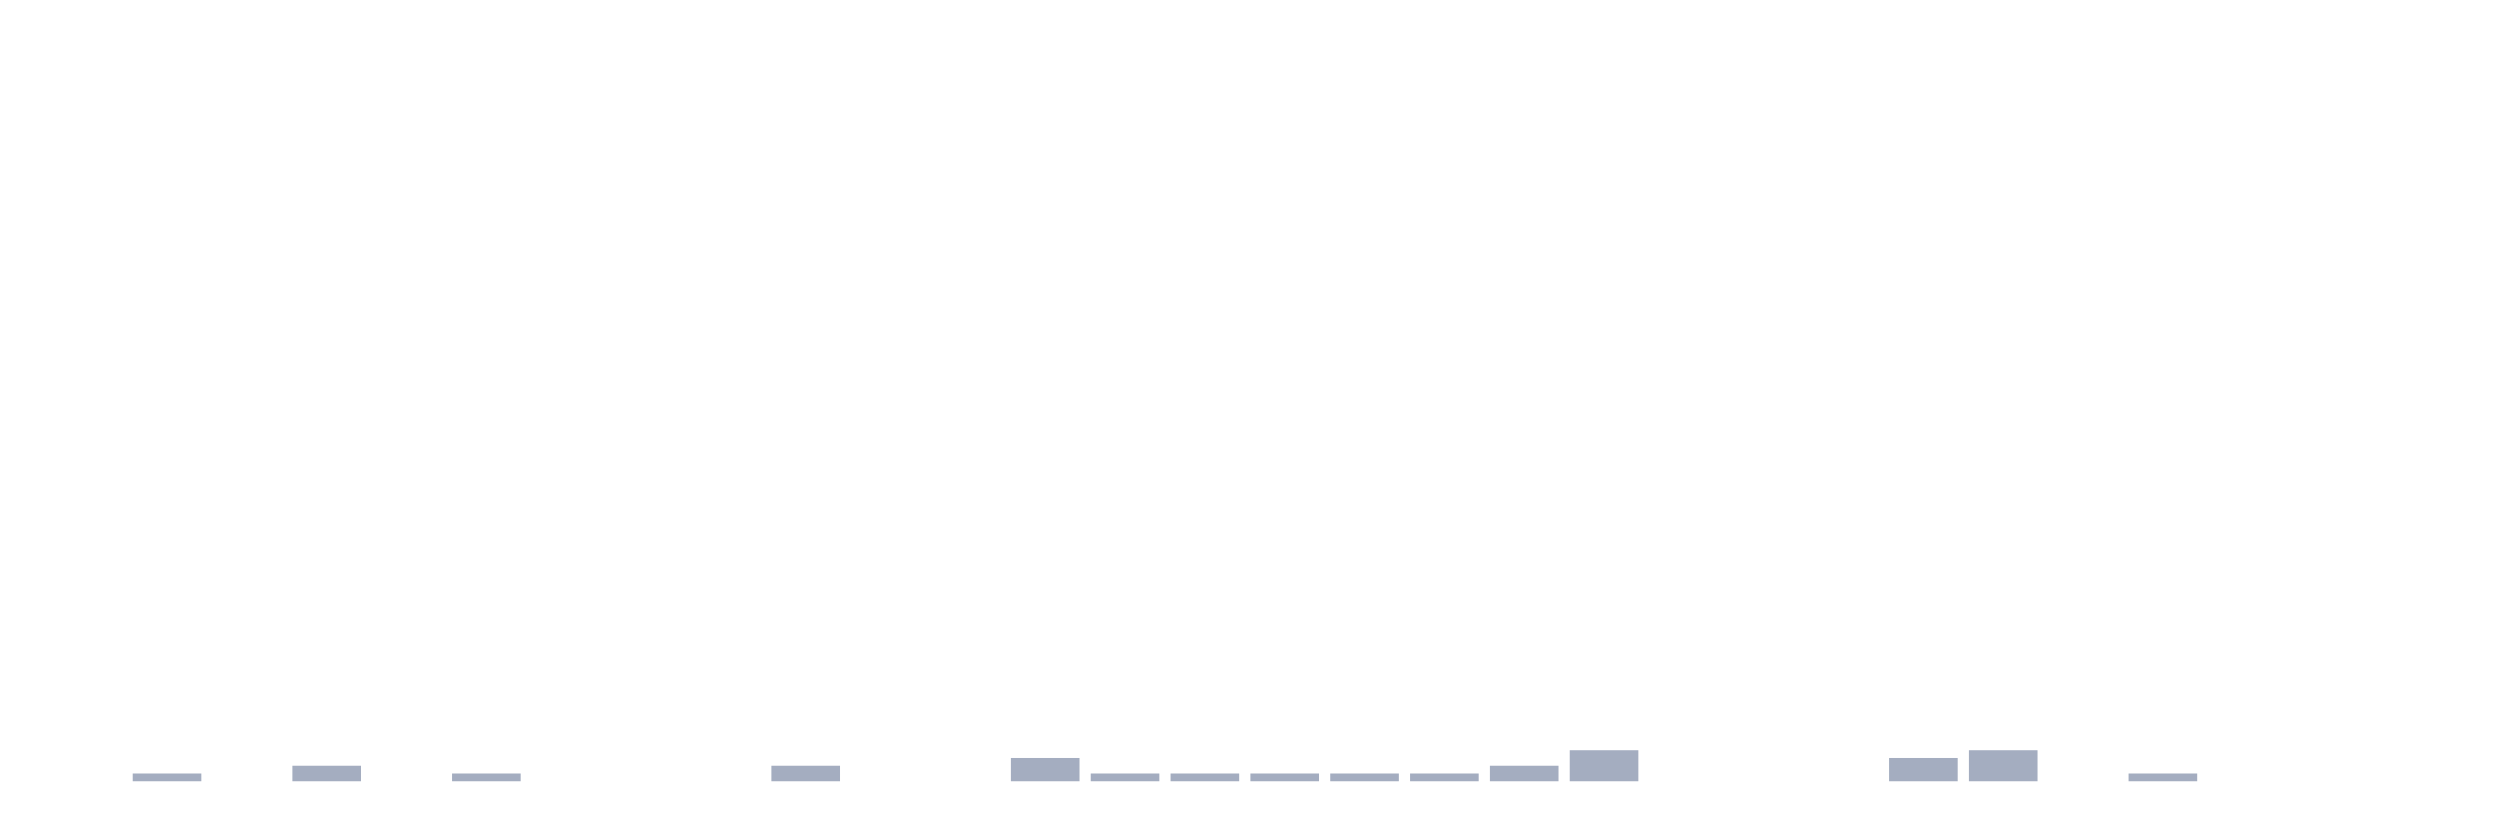
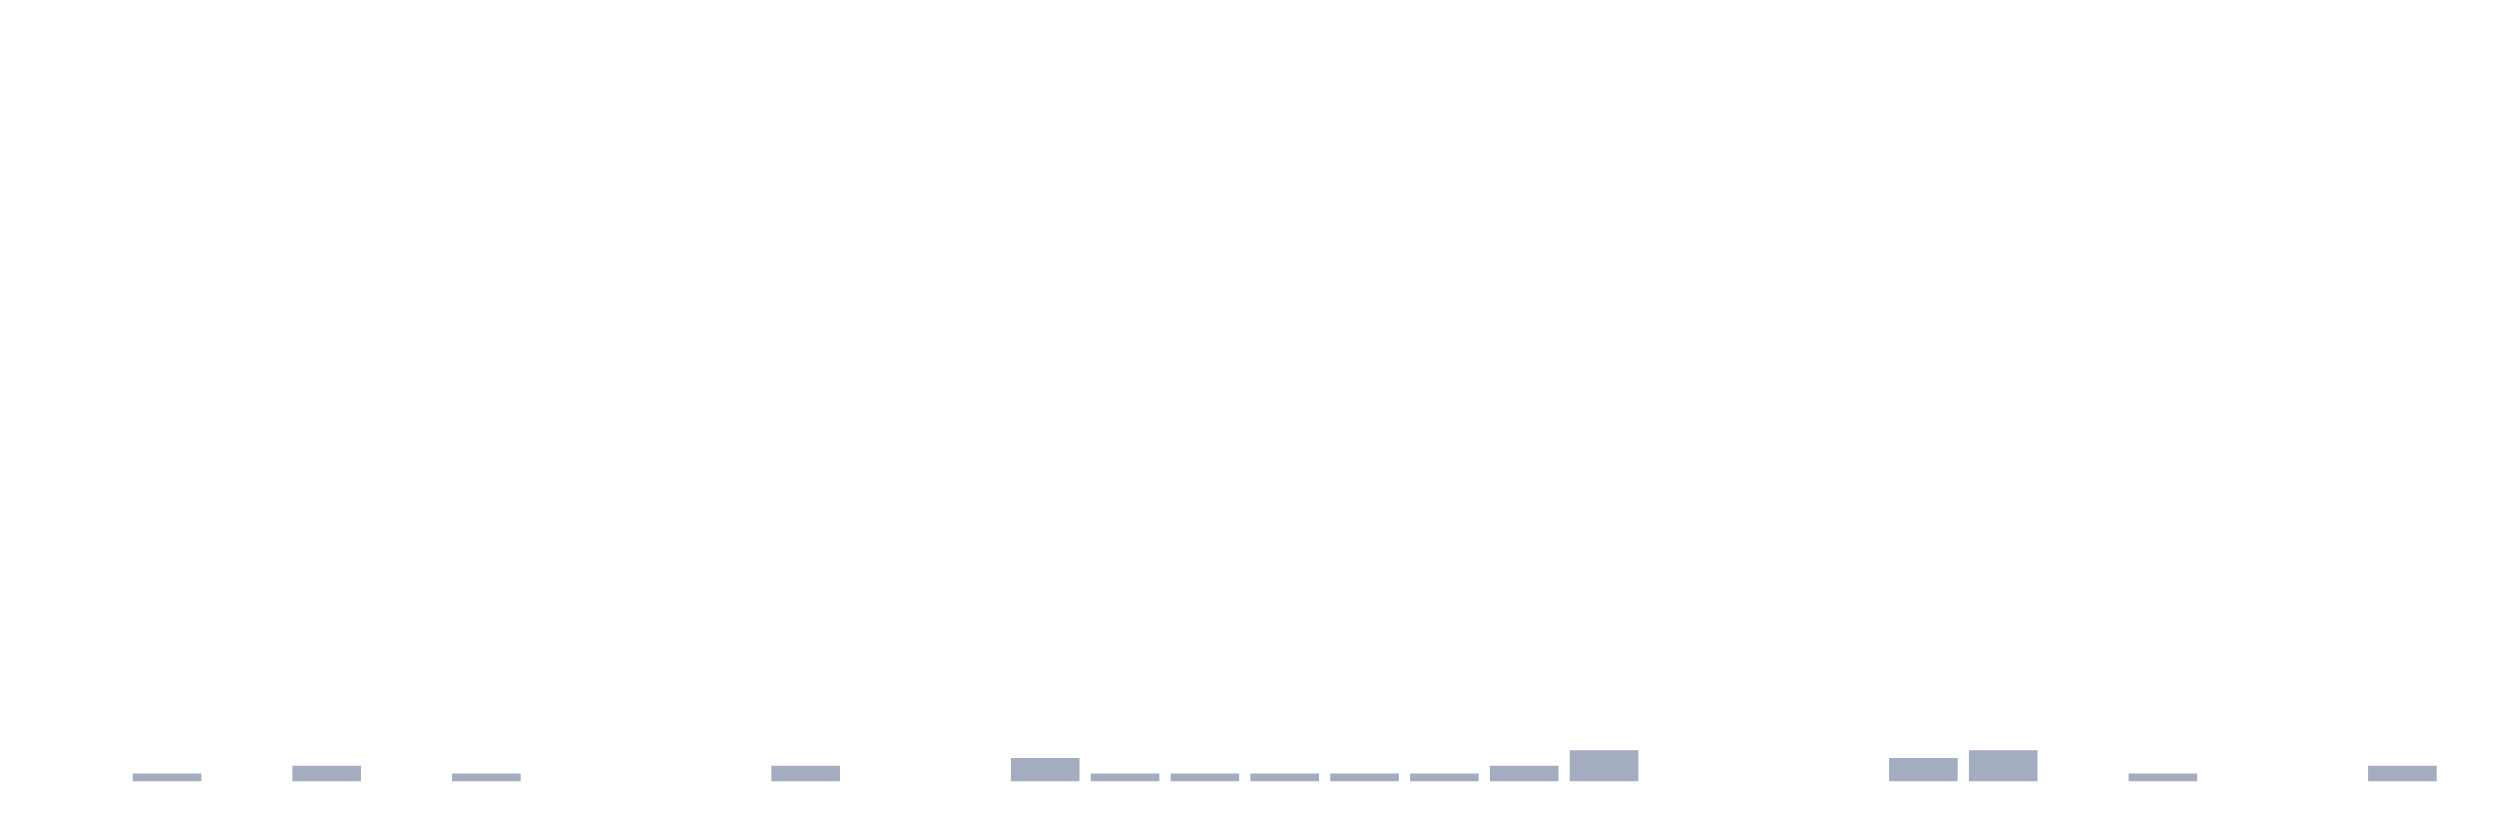
<svg xmlns="http://www.w3.org/2000/svg" viewBox="0 0 480 160">
  <g transform="translate(10,10)">
    <rect class="bar" x="0.153" width="13.175" y="140" height="0" fill="rgb(164,173,192)" />
    <rect class="bar" x="15.482" width="13.175" y="138.511" height="1.489" fill="rgb(164,173,192)" />
    <rect class="bar" x="30.81" width="13.175" y="140" height="0" fill="rgb(164,173,192)" />
    <rect class="bar" x="46.138" width="13.175" y="137.021" height="2.979" fill="rgb(164,173,192)" />
    <rect class="bar" x="61.466" width="13.175" y="140" height="0" fill="rgb(164,173,192)" />
    <rect class="bar" x="76.794" width="13.175" y="138.511" height="1.489" fill="rgb(164,173,192)" />
    <rect class="bar" x="92.123" width="13.175" y="140" height="0" fill="rgb(164,173,192)" />
    <rect class="bar" x="107.451" width="13.175" y="140" height="0" fill="rgb(164,173,192)" />
    <rect class="bar" x="122.779" width="13.175" y="140" height="0" fill="rgb(164,173,192)" />
    <rect class="bar" x="138.107" width="13.175" y="137.021" height="2.979" fill="rgb(164,173,192)" />
    <rect class="bar" x="153.436" width="13.175" y="140" height="0" fill="rgb(164,173,192)" />
    <rect class="bar" x="168.764" width="13.175" y="140" height="0" fill="rgb(164,173,192)" />
    <rect class="bar" x="184.092" width="13.175" y="135.532" height="4.468" fill="rgb(164,173,192)" />
    <rect class="bar" x="199.42" width="13.175" y="138.511" height="1.489" fill="rgb(164,173,192)" />
    <rect class="bar" x="214.748" width="13.175" y="138.511" height="1.489" fill="rgb(164,173,192)" />
    <rect class="bar" x="230.077" width="13.175" y="138.511" height="1.489" fill="rgb(164,173,192)" />
    <rect class="bar" x="245.405" width="13.175" y="138.511" height="1.489" fill="rgb(164,173,192)" />
    <rect class="bar" x="260.733" width="13.175" y="138.511" height="1.489" fill="rgb(164,173,192)" />
    <rect class="bar" x="276.061" width="13.175" y="137.021" height="2.979" fill="rgb(164,173,192)" />
    <rect class="bar" x="291.39" width="13.175" y="134.043" height="5.957" fill="rgb(164,173,192)" />
    <rect class="bar" x="306.718" width="13.175" y="140" height="0" fill="rgb(164,173,192)" />
    <rect class="bar" x="322.046" width="13.175" y="140" height="0" fill="rgb(164,173,192)" />
    <rect class="bar" x="337.374" width="13.175" y="140" height="0" fill="rgb(164,173,192)" />
    <rect class="bar" x="352.702" width="13.175" y="135.532" height="4.468" fill="rgb(164,173,192)" />
    <rect class="bar" x="368.031" width="13.175" y="134.043" height="5.957" fill="rgb(164,173,192)" />
    <rect class="bar" x="383.359" width="13.175" y="140" height="0" fill="rgb(164,173,192)" />
    <rect class="bar" x="398.687" width="13.175" y="138.511" height="1.489" fill="rgb(164,173,192)" />
    <rect class="bar" x="414.015" width="13.175" y="140" height="0" fill="rgb(164,173,192)" />
    <rect class="bar" x="429.344" width="13.175" y="140" height="0" fill="rgb(164,173,192)" />
-     <rect class="bar" x="444.672" width="13.175" y="140" height="0" fill="rgb(164,173,192)" />
+     <rect class="bar" x="444.672" width="13.175" y="137.021" height="2.979" fill="rgb(164,173,192)" />
  </g>
</svg>
